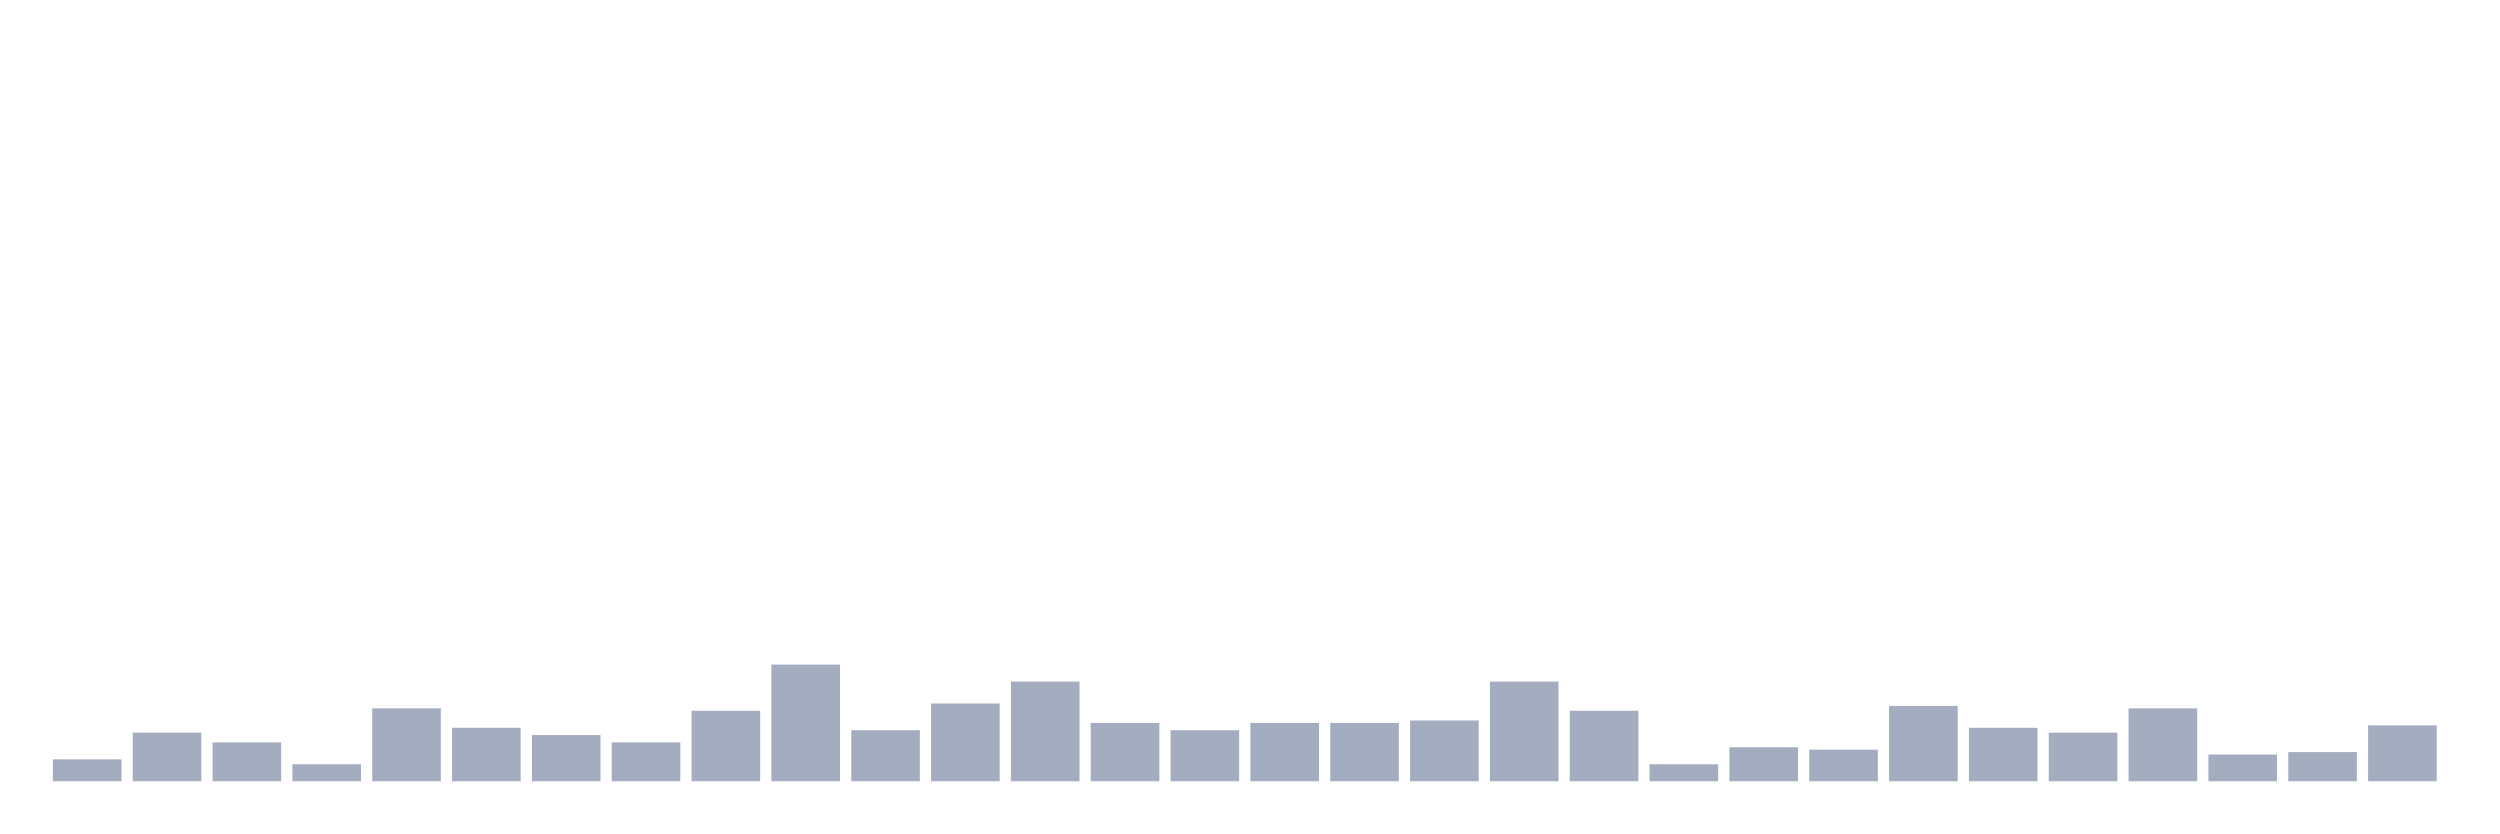
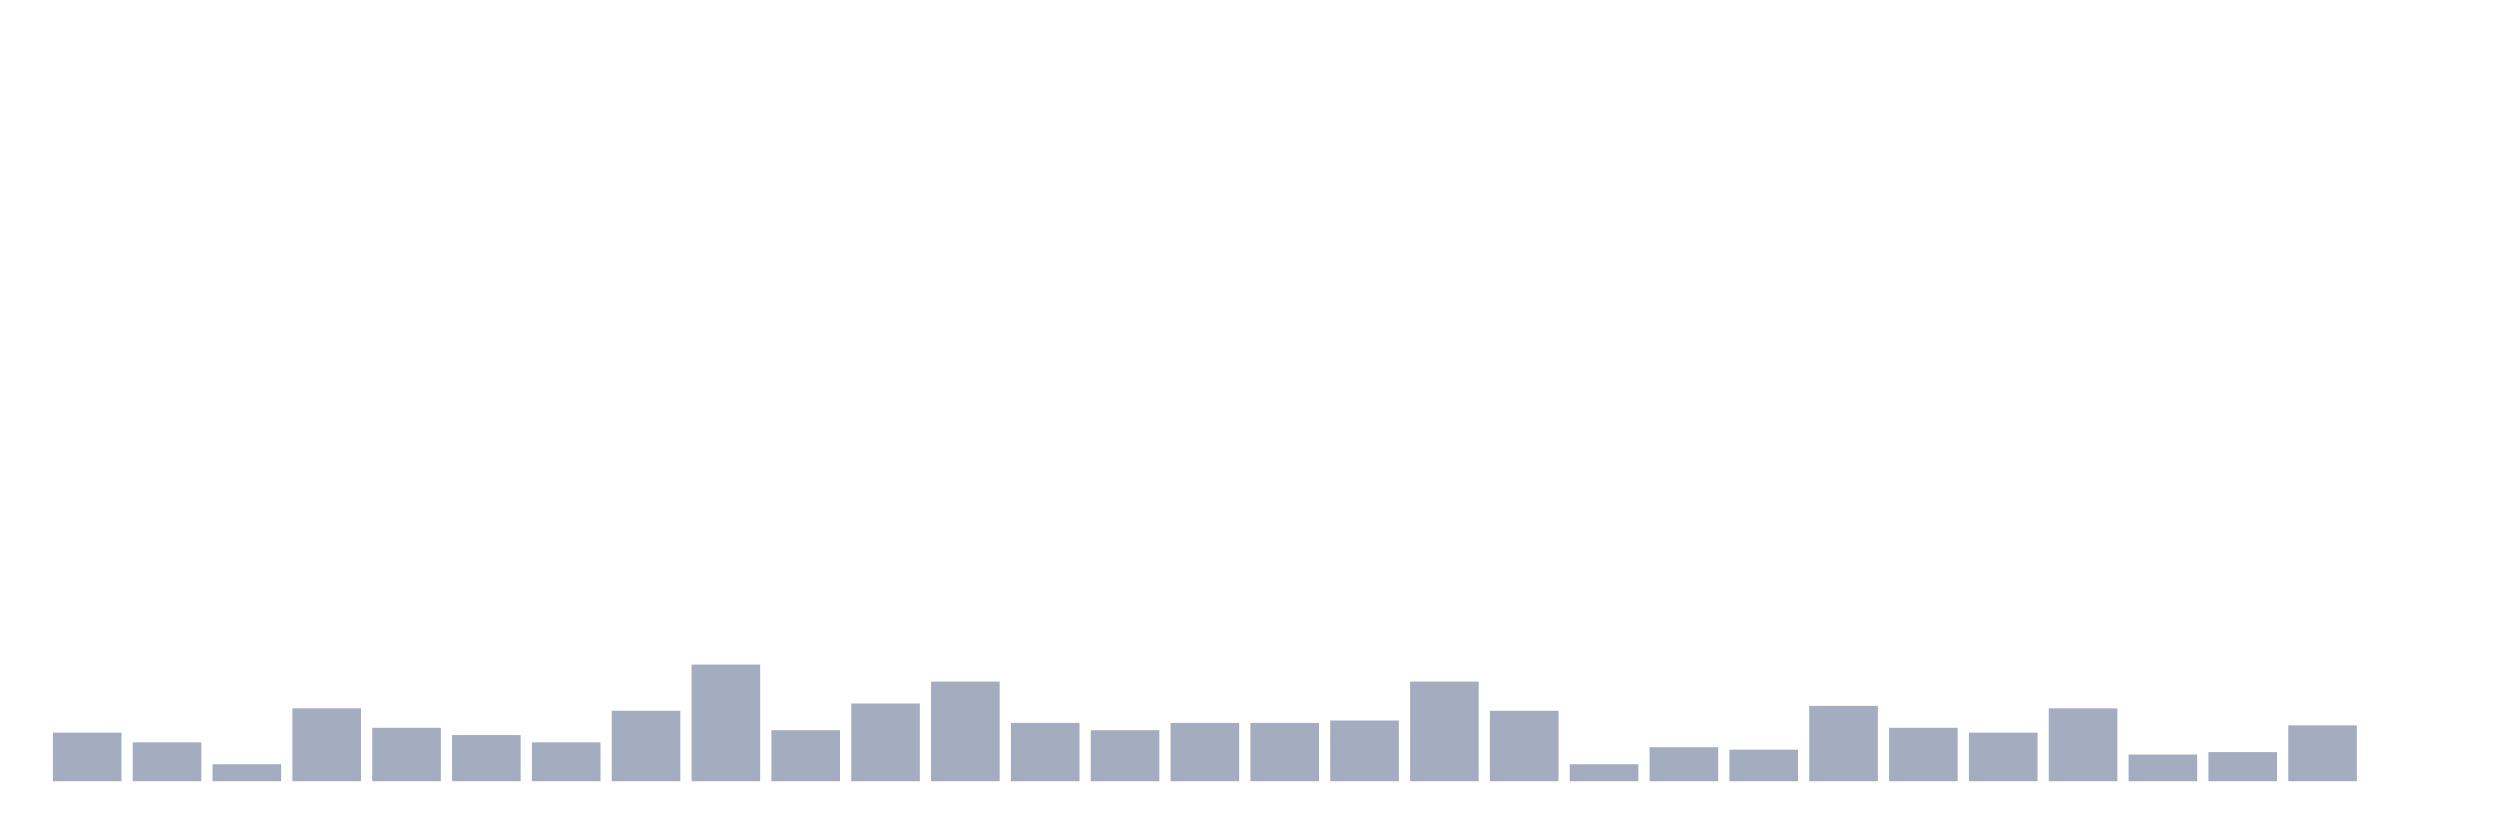
<svg xmlns="http://www.w3.org/2000/svg" viewBox="0 0 480 160">
  <g transform="translate(10,10)">
-     <rect class="bar" x="0.153" width="13.175" y="135.8" height="4.2" fill="rgb(164,173,192)" />
-     <rect class="bar" x="15.482" width="13.175" y="130.667" height="9.333" fill="rgb(164,173,192)" />
-     <rect class="bar" x="30.81" width="13.175" y="132.533" height="7.467" fill="rgb(164,173,192)" />
-     <rect class="bar" x="46.138" width="13.175" y="136.733" height="3.267" fill="rgb(164,173,192)" />
-     <rect class="bar" x="61.466" width="13.175" y="126" height="14" fill="rgb(164,173,192)" />
-     <rect class="bar" x="76.794" width="13.175" y="129.733" height="10.267" fill="rgb(164,173,192)" />
-     <rect class="bar" x="92.123" width="13.175" y="131.133" height="8.867" fill="rgb(164,173,192)" />
-     <rect class="bar" x="107.451" width="13.175" y="132.533" height="7.467" fill="rgb(164,173,192)" />
-     <rect class="bar" x="122.779" width="13.175" y="126.467" height="13.533" fill="rgb(164,173,192)" />
-     <rect class="bar" x="138.107" width="13.175" y="117.6" height="22.4" fill="rgb(164,173,192)" />
-     <rect class="bar" x="153.436" width="13.175" y="130.2" height="9.8" fill="rgb(164,173,192)" />
-     <rect class="bar" x="168.764" width="13.175" y="125.067" height="14.933" fill="rgb(164,173,192)" />
-     <rect class="bar" x="184.092" width="13.175" y="120.867" height="19.133" fill="rgb(164,173,192)" />
-     <rect class="bar" x="199.42" width="13.175" y="128.8" height="11.2" fill="rgb(164,173,192)" />
-     <rect class="bar" x="214.748" width="13.175" y="130.2" height="9.8" fill="rgb(164,173,192)" />
+     <rect class="bar" x="0.153" width="13.175" y="130.667" height="9.333" fill="rgb(164,173,192)" />
+     <rect class="bar" x="15.482" width="13.175" y="132.533" height="7.467" fill="rgb(164,173,192)" />
+     <rect class="bar" x="30.81" width="13.175" y="136.733" height="3.267" fill="rgb(164,173,192)" />
+     <rect class="bar" x="46.138" width="13.175" y="126" height="14" fill="rgb(164,173,192)" />
+     <rect class="bar" x="61.466" width="13.175" y="129.733" height="10.267" fill="rgb(164,173,192)" />
+     <rect class="bar" x="76.794" width="13.175" y="131.133" height="8.867" fill="rgb(164,173,192)" />
+     <rect class="bar" x="92.123" width="13.175" y="132.533" height="7.467" fill="rgb(164,173,192)" />
+     <rect class="bar" x="107.451" width="13.175" y="126.467" height="13.533" fill="rgb(164,173,192)" />
+     <rect class="bar" x="122.779" width="13.175" y="117.6" height="22.4" fill="rgb(164,173,192)" />
+     <rect class="bar" x="138.107" width="13.175" y="130.2" height="9.8" fill="rgb(164,173,192)" />
+     <rect class="bar" x="153.436" width="13.175" y="125.067" height="14.933" fill="rgb(164,173,192)" />
+     <rect class="bar" x="168.764" width="13.175" y="120.867" height="19.133" fill="rgb(164,173,192)" />
+     <rect class="bar" x="184.092" width="13.175" y="128.8" height="11.2" fill="rgb(164,173,192)" />
+     <rect class="bar" x="199.42" width="13.175" y="130.2" height="9.8" fill="rgb(164,173,192)" />
+     <rect class="bar" x="214.748" width="13.175" y="128.8" height="11.2" fill="rgb(164,173,192)" />
    <rect class="bar" x="230.077" width="13.175" y="128.8" height="11.2" fill="rgb(164,173,192)" />
-     <rect class="bar" x="245.405" width="13.175" y="128.8" height="11.2" fill="rgb(164,173,192)" />
-     <rect class="bar" x="260.733" width="13.175" y="128.333" height="11.667" fill="rgb(164,173,192)" />
-     <rect class="bar" x="276.061" width="13.175" y="120.867" height="19.133" fill="rgb(164,173,192)" />
-     <rect class="bar" x="291.39" width="13.175" y="126.467" height="13.533" fill="rgb(164,173,192)" />
-     <rect class="bar" x="306.718" width="13.175" y="136.733" height="3.267" fill="rgb(164,173,192)" />
-     <rect class="bar" x="322.046" width="13.175" y="133.467" height="6.533" fill="rgb(164,173,192)" />
-     <rect class="bar" x="337.374" width="13.175" y="133.933" height="6.067" fill="rgb(164,173,192)" />
-     <rect class="bar" x="352.702" width="13.175" y="125.533" height="14.467" fill="rgb(164,173,192)" />
-     <rect class="bar" x="368.031" width="13.175" y="129.733" height="10.267" fill="rgb(164,173,192)" />
-     <rect class="bar" x="383.359" width="13.175" y="130.667" height="9.333" fill="rgb(164,173,192)" />
-     <rect class="bar" x="398.687" width="13.175" y="126" height="14" fill="rgb(164,173,192)" />
-     <rect class="bar" x="414.015" width="13.175" y="134.867" height="5.133" fill="rgb(164,173,192)" />
-     <rect class="bar" x="429.344" width="13.175" y="134.4" height="5.6" fill="rgb(164,173,192)" />
-     <rect class="bar" x="444.672" width="13.175" y="129.267" height="10.733" fill="rgb(164,173,192)" />
+     <rect class="bar" x="245.405" width="13.175" y="128.333" height="11.667" fill="rgb(164,173,192)" />
+     <rect class="bar" x="260.733" width="13.175" y="120.867" height="19.133" fill="rgb(164,173,192)" />
+     <rect class="bar" x="276.061" width="13.175" y="126.467" height="13.533" fill="rgb(164,173,192)" />
+     <rect class="bar" x="291.39" width="13.175" y="136.733" height="3.267" fill="rgb(164,173,192)" />
+     <rect class="bar" x="306.718" width="13.175" y="133.467" height="6.533" fill="rgb(164,173,192)" />
+     <rect class="bar" x="322.046" width="13.175" y="133.933" height="6.067" fill="rgb(164,173,192)" />
+     <rect class="bar" x="337.374" width="13.175" y="125.533" height="14.467" fill="rgb(164,173,192)" />
+     <rect class="bar" x="352.702" width="13.175" y="129.733" height="10.267" fill="rgb(164,173,192)" />
+     <rect class="bar" x="368.031" width="13.175" y="130.667" height="9.333" fill="rgb(164,173,192)" />
+     <rect class="bar" x="383.359" width="13.175" y="126" height="14" fill="rgb(164,173,192)" />
+     <rect class="bar" x="398.687" width="13.175" y="134.867" height="5.133" fill="rgb(164,173,192)" />
+     <rect class="bar" x="414.015" width="13.175" y="134.4" height="5.6" fill="rgb(164,173,192)" />
+     <rect class="bar" x="429.344" width="13.175" y="129.267" height="10.733" fill="rgb(164,173,192)" />
+     <rect class="bar" x="444.672" width="13.175" y="140" height="0" fill="rgb(164,173,192)" />
  </g>
</svg>
